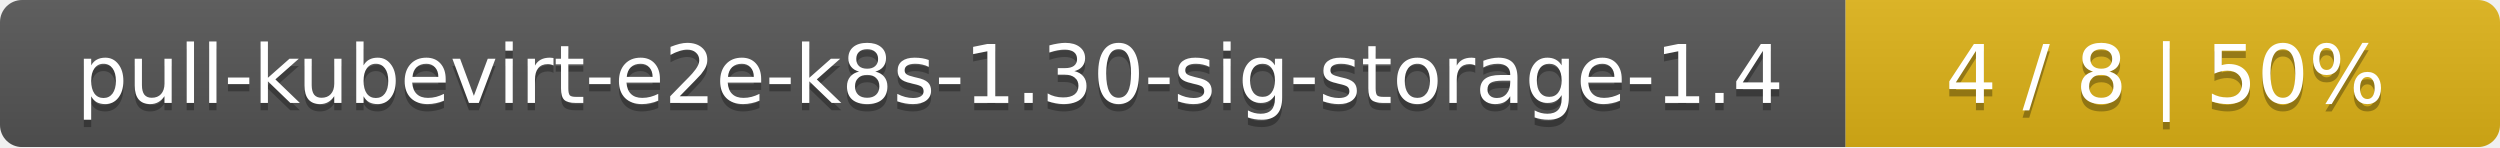
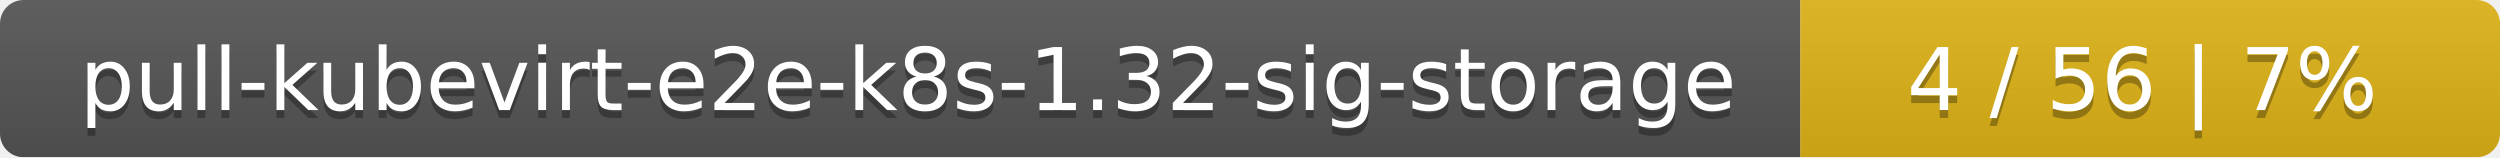
- <svg xmlns="http://www.w3.org/2000/svg" width="340" height="20">
+ <svg xmlns="http://www.w3.org/2000/svg" width="318" height="20">
  <linearGradient id="smooth" x2="0" y2="100%">
    <stop offset="0" stop-color="#bbb" stop-opacity=".1" />
    <stop offset="1" stop-opacity=".1" />
  </linearGradient>
  <mask id="round">
-     <rect width="340" height="20" rx="3" fill="#fff" />
+     <rect width="318" height="20" rx="3" fill="#fff" />
  </mask>
  <g mask="url(#round)">
-     <rect width="251" height="20" fill="#555" />
-     <rect x="251" width="89" height="20" fill="#dfb317" />
-     <rect width="340" height="20" fill="url(#smooth)" />
+     <rect width="229" height="20" fill="#555" />
+     <rect x="229" width="89" height="20" fill="#dfb317" />
+     <rect width="318" height="20" fill="url(#smooth)" />
  </g>
  <g fill="#fff" text-anchor="middle" font-family="DejaVu Sans,Verdana,Geneva,sans-serif" font-size="11">
-     <text x="126.5" y="15" fill="#010101" fill-opacity=".3">pull-kubevirt-e2e-k8s-1.30-sig-storage-1.4</text>
-     <text x="126.5" y="14">pull-kubevirt-e2e-k8s-1.30-sig-storage-1.4</text>
-     <text x="294.5" y="15" fill="#010101" fill-opacity=".3">4 / 8    |    50%</text>
-     <text x="294.5" y="14">4 / 8    |    50%</text>
+     <text x="115.5" y="15" fill="#010101" fill-opacity=".3">pull-kubevirt-e2e-k8s-1.32-sig-storage</text>
+     <text x="115.5" y="14">pull-kubevirt-e2e-k8s-1.32-sig-storage</text>
+     <text x="272.5" y="15" fill="#010101" fill-opacity=".3">4 / 56    |    7%</text>
+     <text x="272.5" y="14">4 / 56    |    7%</text>
  </g>
</svg>
